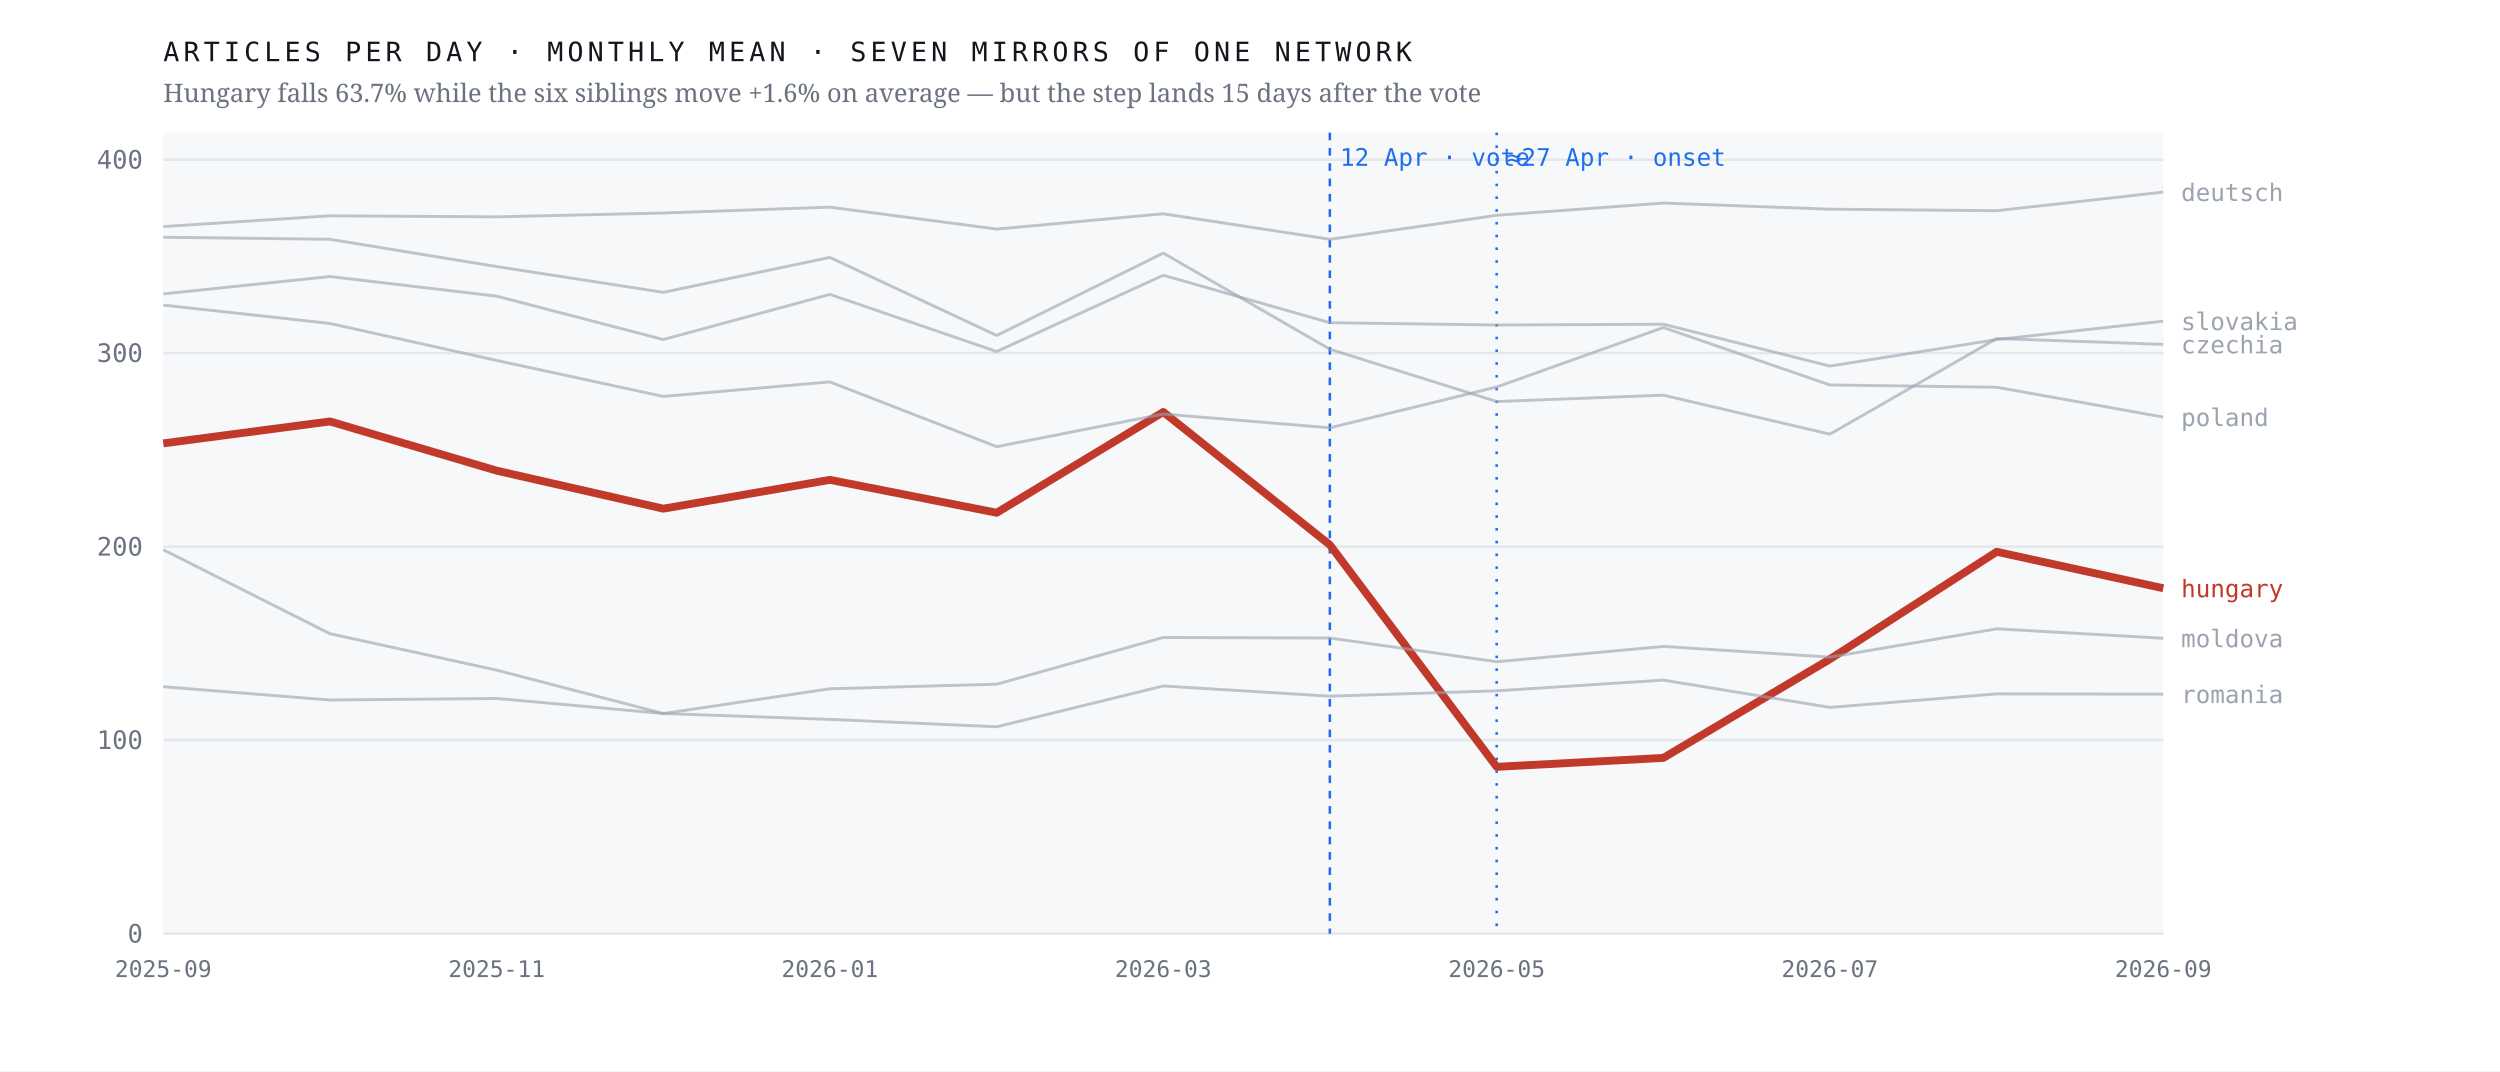
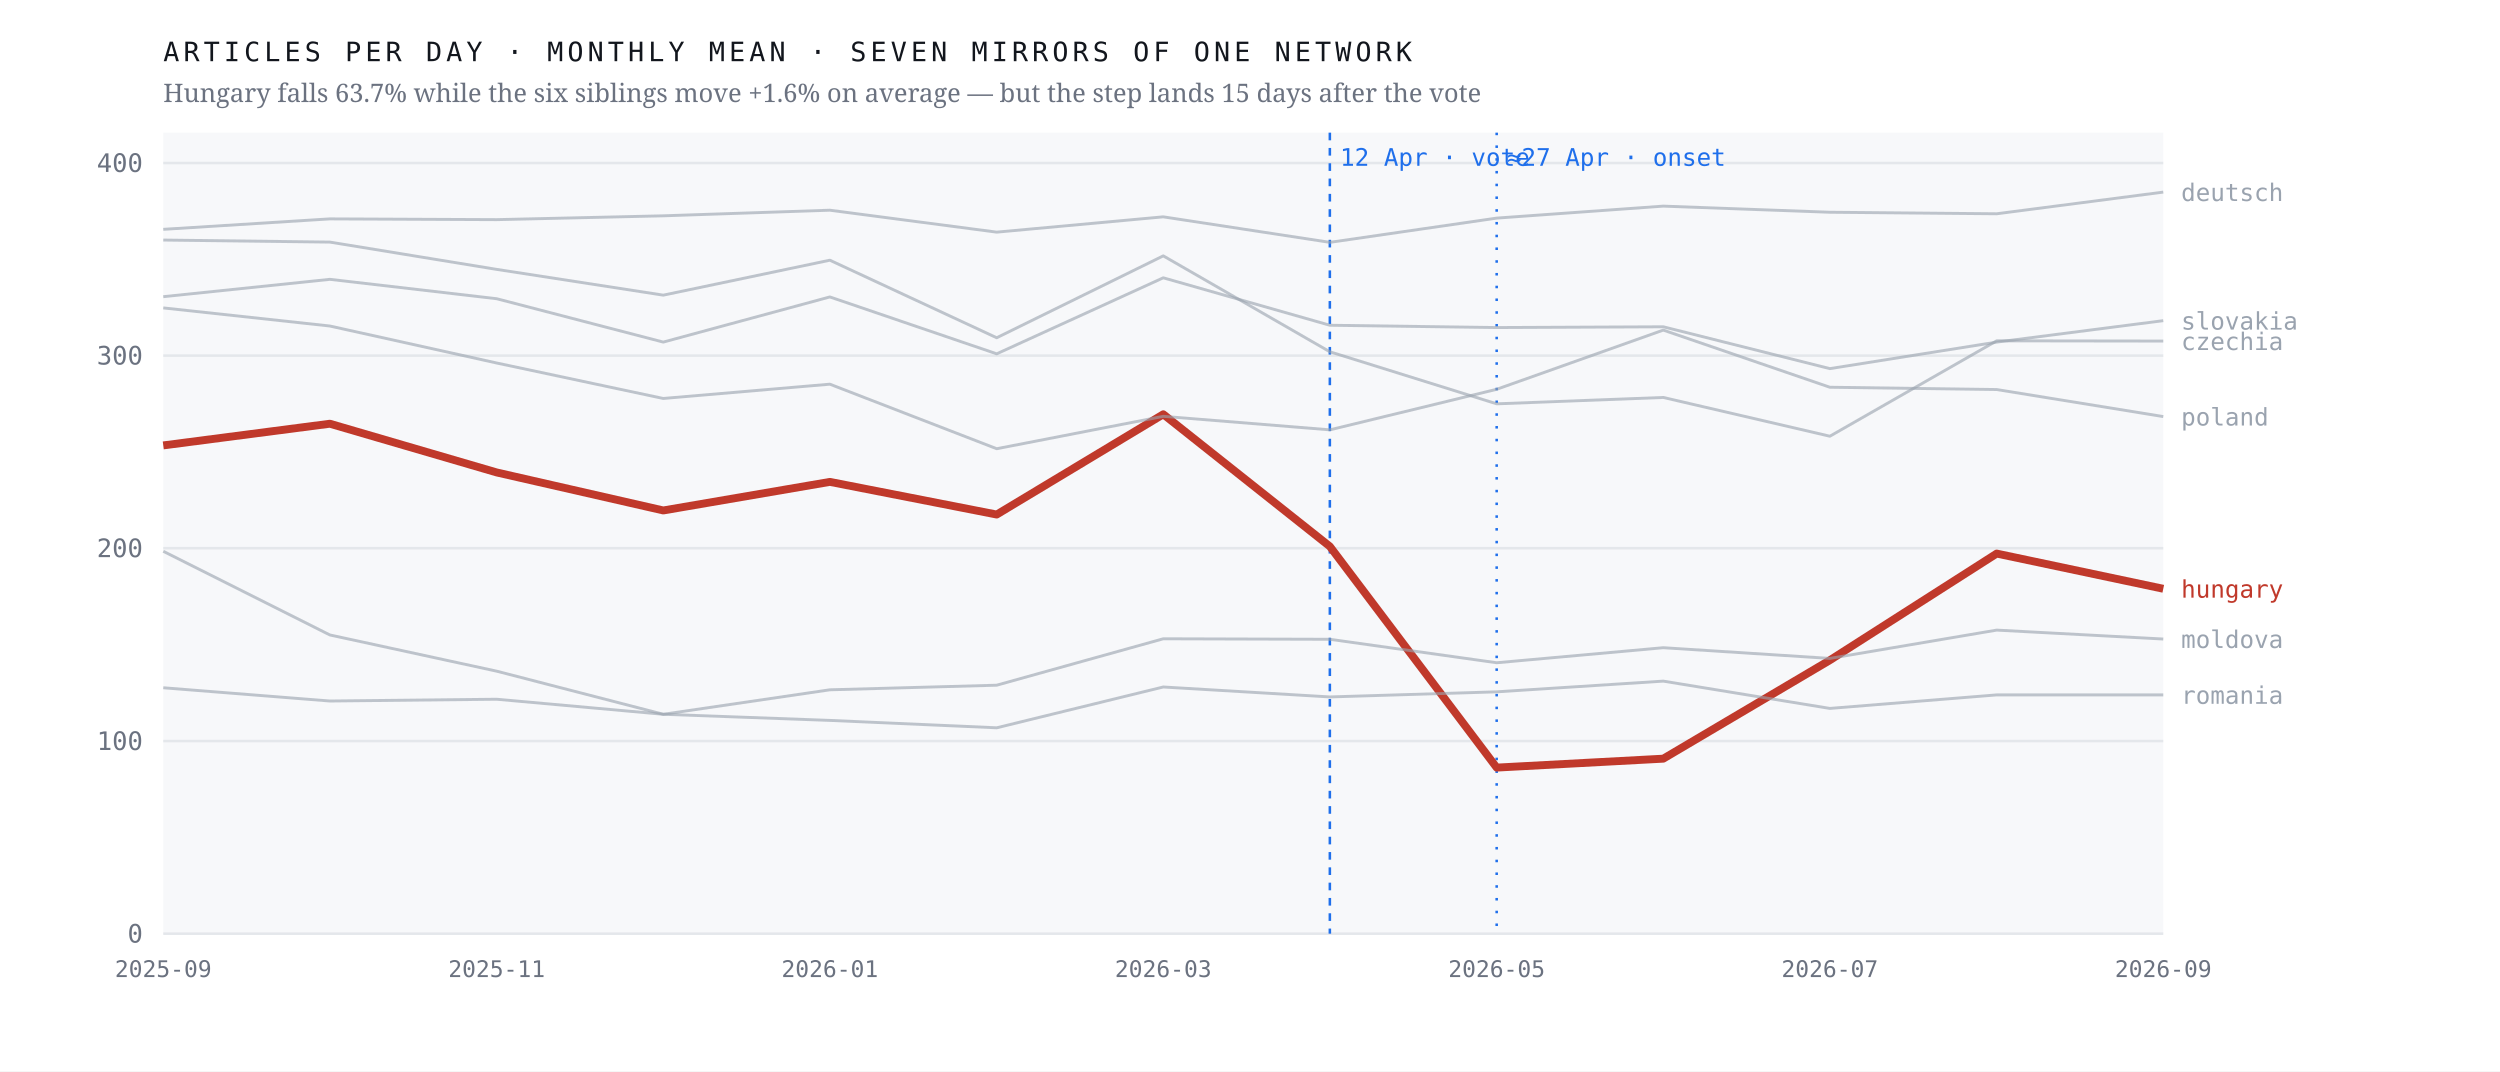
<svg xmlns="http://www.w3.org/2000/svg" viewBox="0 0 980 420" width="980" height="420" role="img" aria-label="Monthly output of seven mirrors of one network; the Hungarian line falls 63.7% after April 2026 while the six others hold roughly flat">
  <rect width="980" height="420" fill="#ffffff" />
  <rect x="64" y="52" width="784" height="314" fill="#f7f8fa" />
  <line x1="64" y1="366.0" x2="848" y2="366.0" stroke="#e4e7eb" stroke-width="1" />
  <text x="56.0" y="369.5" font-family="ui-monospace,'IBM Plex Mono',Menlo,monospace" font-size="10" font-weight="400" letter-spacing="0" fill="#6b7280" text-anchor="end">0</text>
-   <line x1="64" y1="290.1" x2="848" y2="290.1" stroke="#e4e7eb" stroke-width="1" />
-   <text x="56.0" y="293.6" font-family="ui-monospace,'IBM Plex Mono',Menlo,monospace" font-size="10" font-weight="400" letter-spacing="0" fill="#6b7280" text-anchor="end">100</text>
-   <line x1="64" y1="214.3" x2="848" y2="214.3" stroke="#e4e7eb" stroke-width="1" />
-   <text x="56.0" y="217.8" font-family="ui-monospace,'IBM Plex Mono',Menlo,monospace" font-size="10" font-weight="400" letter-spacing="0" fill="#6b7280" text-anchor="end">200</text>
-   <line x1="64" y1="138.4" x2="848" y2="138.4" stroke="#e4e7eb" stroke-width="1" />
-   <text x="56.0" y="141.9" font-family="ui-monospace,'IBM Plex Mono',Menlo,monospace" font-size="10" font-weight="400" letter-spacing="0" fill="#6b7280" text-anchor="end">300</text>
-   <line x1="64" y1="62.6" x2="848" y2="62.6" stroke="#e4e7eb" stroke-width="1" />
-   <text x="56.0" y="66.1" font-family="ui-monospace,'IBM Plex Mono',Menlo,monospace" font-size="10" font-weight="400" letter-spacing="0" fill="#6b7280" text-anchor="end">400</text>
+   <line x1="64" y1="290.5" x2="848" y2="290.5" stroke="#e4e7eb" stroke-width="1" />
+   <text x="56.0" y="294.0" font-family="ui-monospace,'IBM Plex Mono',Menlo,monospace" font-size="10" font-weight="400" letter-spacing="0" fill="#6b7280" text-anchor="end">100</text>
+   <line x1="64" y1="214.9" x2="848" y2="214.9" stroke="#e4e7eb" stroke-width="1" />
+   <text x="56.0" y="218.4" font-family="ui-monospace,'IBM Plex Mono',Menlo,monospace" font-size="10" font-weight="400" letter-spacing="0" fill="#6b7280" text-anchor="end">200</text>
+   <line x1="64" y1="139.4" x2="848" y2="139.4" stroke="#e4e7eb" stroke-width="1" />
+   <text x="56.0" y="142.9" font-family="ui-monospace,'IBM Plex Mono',Menlo,monospace" font-size="10" font-weight="400" letter-spacing="0" fill="#6b7280" text-anchor="end">300</text>
+   <line x1="64" y1="63.9" x2="848" y2="63.9" stroke="#e4e7eb" stroke-width="1" />
+   <text x="56.0" y="67.4" font-family="ui-monospace,'IBM Plex Mono',Menlo,monospace" font-size="10" font-weight="400" letter-spacing="0" fill="#6b7280" text-anchor="end">400</text>
  <line x1="521.3" y1="52" x2="521.3" y2="366" stroke="#1f6feb" stroke-width="1" stroke-dasharray="3 3" />
  <text x="525.3" y="65.0" font-family="ui-monospace,'IBM Plex Mono',Menlo,monospace" font-size="9.5" font-weight="400" letter-spacing="0" fill="#1f6feb" text-anchor="start">12 Apr · vote</text>
  <line x1="586.7" y1="52" x2="586.7" y2="366" stroke="#1f6feb" stroke-width="1" stroke-dasharray="1 4" />
  <text x="590.7" y="65.0" font-family="ui-monospace,'IBM Plex Mono',Menlo,monospace" font-size="9.5" font-weight="400" letter-spacing="0" fill="#1f6feb" text-anchor="start">≈27 Apr · onset</text>
-   <polyline points="64.0,173.8 129.3,165.2 194.7,184.5 260.0,199.4 325.3,188.1 390.7,201.0 456.0,161.5 521.3,213.6 586.7,300.6 652.0,297.1 717.3,258.4 782.7,216.3 848.0,230.6" fill="none" stroke="#c0392b" stroke-width="3.1" stroke-opacity="1" stroke-linejoin="round" />
-   <text x="855.0" y="234.1" font-family="ui-monospace,'IBM Plex Mono',Menlo,monospace" font-size="9.5" font-weight="500" letter-spacing="0" fill="#c0392b" text-anchor="start">hungary</text>
-   <polyline points="64.0,93.0 129.3,93.8 194.7,104.5 260.0,114.6 325.3,100.9 390.7,131.5 456.0,99.2 521.3,136.9 586.7,157.4 652.0,154.9 717.3,170.2 782.7,132.7 848.0,135.0" fill="none" stroke="#9aa3af" stroke-width="1.15" stroke-opacity="0.62" stroke-linejoin="round" />
-   <text x="855.0" y="138.5" font-family="ui-monospace,'IBM Plex Mono',Menlo,monospace" font-size="9.5" font-weight="400" letter-spacing="0" fill="#9aa3af" text-anchor="start">czechia</text>
-   <polyline points="64.0,88.8 129.3,84.6 194.7,85.0 260.0,83.5 325.3,81.2 390.7,89.8 456.0,83.8 521.3,93.8 586.7,84.4 652.0,79.6 717.3,82.0 782.7,82.6 848.0,75.3" fill="none" stroke="#9aa3af" stroke-width="1.15" stroke-opacity="0.62" stroke-linejoin="round" />
+   <polyline points="64.0,174.6 129.3,166.1 194.7,185.2 260.0,200.1 325.3,188.9 390.7,201.7 456.0,162.4 521.3,214.2 586.7,300.9 652.0,297.4 717.3,258.8 782.7,217.0 848.0,230.8" fill="none" stroke="#c0392b" stroke-width="3.1" stroke-opacity="1" stroke-linejoin="round" />
+   <text x="855.0" y="234.3" font-family="ui-monospace,'IBM Plex Mono',Menlo,monospace" font-size="9.5" font-weight="500" letter-spacing="0" fill="#c0392b" text-anchor="start">hungary</text>
+   <polyline points="64.0,94.1 129.3,94.9 194.7,105.6 260.0,115.7 325.3,102.0 390.7,132.4 456.0,100.3 521.3,137.9 586.7,158.3 652.0,155.8 717.3,171.0 782.7,133.6 848.0,133.7" fill="none" stroke="#9aa3af" stroke-width="1.15" stroke-opacity="0.62" stroke-linejoin="round" />
+   <text x="855.0" y="137.2" font-family="ui-monospace,'IBM Plex Mono',Menlo,monospace" font-size="9.5" font-weight="400" letter-spacing="0" fill="#9aa3af" text-anchor="start">czechia</text>
+   <polyline points="64.0,89.9 129.3,85.8 194.7,86.1 260.0,84.6 325.3,82.4 390.7,91.0 456.0,85.0 521.3,95.0 586.7,85.5 652.0,80.8 717.3,83.2 782.7,83.8 848.0,75.3" fill="none" stroke="#9aa3af" stroke-width="1.15" stroke-opacity="0.62" stroke-linejoin="round" />
  <text x="855.0" y="78.8" font-family="ui-monospace,'IBM Plex Mono',Menlo,monospace" font-size="9.5" font-weight="400" letter-spacing="0" fill="#9aa3af" text-anchor="start">deutsch</text>
-   <polyline points="64.0,215.5 129.3,248.4 194.7,262.7 260.0,279.7 325.3,270.0 390.7,268.2 456.0,249.9 521.3,250.1 586.7,259.4 652.0,253.4 717.3,257.6 782.7,246.5 848.0,250.2" fill="none" stroke="#9aa3af" stroke-width="1.15" stroke-opacity="0.62" stroke-linejoin="round" />
-   <text x="855.0" y="253.7" font-family="ui-monospace,'IBM Plex Mono',Menlo,monospace" font-size="9.5" font-weight="400" letter-spacing="0" fill="#9aa3af" text-anchor="start">moldova</text>
-   <polyline points="64.0,119.6 129.3,126.8 194.7,141.3 260.0,155.4 325.3,149.7 390.7,175.1 456.0,162.3 521.3,167.7 586.7,151.7 652.0,128.4 717.3,150.9 782.7,151.8 848.0,163.5" fill="none" stroke="#9aa3af" stroke-width="1.15" stroke-opacity="0.62" stroke-linejoin="round" />
-   <text x="855.0" y="167.0" font-family="ui-monospace,'IBM Plex Mono',Menlo,monospace" font-size="9.5" font-weight="400" letter-spacing="0" fill="#9aa3af" text-anchor="start">poland</text>
-   <polyline points="64.0,269.2 129.3,274.4 194.7,273.8 260.0,279.7 325.3,282.0 390.7,284.9 456.0,268.9 521.3,272.9 586.7,270.8 652.0,266.6 717.3,277.3 782.7,272.0 848.0,272.1" fill="none" stroke="#9aa3af" stroke-width="1.15" stroke-opacity="0.62" stroke-linejoin="round" />
-   <text x="855.0" y="275.6" font-family="ui-monospace,'IBM Plex Mono',Menlo,monospace" font-size="9.5" font-weight="400" letter-spacing="0" fill="#9aa3af" text-anchor="start">romania</text>
-   <polyline points="64.0,115.2 129.3,108.4 194.7,116.1 260.0,133.1 325.3,115.4 390.7,137.8 456.0,107.9 521.3,126.5 586.7,127.4 652.0,127.1 717.3,143.5 782.7,133.1 848.0,125.9" fill="none" stroke="#9aa3af" stroke-width="1.15" stroke-opacity="0.62" stroke-linejoin="round" />
-   <text x="855.0" y="129.4" font-family="ui-monospace,'IBM Plex Mono',Menlo,monospace" font-size="9.5" font-weight="400" letter-spacing="0" fill="#9aa3af" text-anchor="start">slovakia</text>
+   <polyline points="64.0,216.1 129.3,248.9 194.7,263.1 260.0,280.0 325.3,270.4 390.7,268.6 456.0,250.4 521.3,250.6 586.7,259.8 652.0,253.9 717.3,258.1 782.7,247.0 848.0,250.5" fill="none" stroke="#9aa3af" stroke-width="1.15" stroke-opacity="0.62" stroke-linejoin="round" />
+   <text x="855.0" y="254.0" font-family="ui-monospace,'IBM Plex Mono',Menlo,monospace" font-size="9.5" font-weight="400" letter-spacing="0" fill="#9aa3af" text-anchor="start">moldova</text>
+   <polyline points="64.0,120.7 129.3,127.8 194.7,142.3 260.0,156.2 325.3,150.6 390.7,175.9 456.0,163.2 521.3,168.5 586.7,152.6 652.0,129.4 717.3,151.8 782.7,152.7 848.0,163.3" fill="none" stroke="#9aa3af" stroke-width="1.15" stroke-opacity="0.62" stroke-linejoin="round" />
+   <text x="855.0" y="166.8" font-family="ui-monospace,'IBM Plex Mono',Menlo,monospace" font-size="9.5" font-weight="400" letter-spacing="0" fill="#9aa3af" text-anchor="start">poland</text>
+   <polyline points="64.0,269.6 129.3,274.8 194.7,274.1 260.0,280.0 325.3,282.4 390.7,285.3 456.0,269.3 521.3,273.2 586.7,271.2 652.0,267.0 717.3,277.7 782.7,272.4 848.0,272.4" fill="none" stroke="#9aa3af" stroke-width="1.15" stroke-opacity="0.62" stroke-linejoin="round" />
+   <text x="855.0" y="275.9" font-family="ui-monospace,'IBM Plex Mono',Menlo,monospace" font-size="9.5" font-weight="400" letter-spacing="0" fill="#9aa3af" text-anchor="start">romania</text>
+   <polyline points="64.0,116.3 129.3,109.5 194.7,117.1 260.0,134.1 325.3,116.4 390.7,138.7 456.0,108.9 521.3,127.5 586.7,128.4 652.0,128.1 717.3,144.5 782.7,134.1 848.0,125.7" fill="none" stroke="#9aa3af" stroke-width="1.15" stroke-opacity="0.62" stroke-linejoin="round" />
+   <text x="855.0" y="129.2" font-family="ui-monospace,'IBM Plex Mono',Menlo,monospace" font-size="9.5" font-weight="400" letter-spacing="0" fill="#9aa3af" text-anchor="start">slovakia</text>
  <text x="64.0" y="383.0" font-family="ui-monospace,'IBM Plex Mono',Menlo,monospace" font-size="9" font-weight="400" letter-spacing="0" fill="#6b7280" text-anchor="middle">2025-09</text>
  <text x="194.7" y="383.0" font-family="ui-monospace,'IBM Plex Mono',Menlo,monospace" font-size="9" font-weight="400" letter-spacing="0" fill="#6b7280" text-anchor="middle">2025-11</text>
  <text x="325.3" y="383.0" font-family="ui-monospace,'IBM Plex Mono',Menlo,monospace" font-size="9" font-weight="400" letter-spacing="0" fill="#6b7280" text-anchor="middle">2026-01</text>
  <text x="456.0" y="383.0" font-family="ui-monospace,'IBM Plex Mono',Menlo,monospace" font-size="9" font-weight="400" letter-spacing="0" fill="#6b7280" text-anchor="middle">2026-03</text>
  <text x="586.7" y="383.0" font-family="ui-monospace,'IBM Plex Mono',Menlo,monospace" font-size="9" font-weight="400" letter-spacing="0" fill="#6b7280" text-anchor="middle">2026-05</text>
  <text x="717.3" y="383.0" font-family="ui-monospace,'IBM Plex Mono',Menlo,monospace" font-size="9" font-weight="400" letter-spacing="0" fill="#6b7280" text-anchor="middle">2026-07</text>
  <text x="848.0" y="383.0" font-family="ui-monospace,'IBM Plex Mono',Menlo,monospace" font-size="9" font-weight="400" letter-spacing="0" fill="#6b7280" text-anchor="middle">2026-09</text>
  <text x="64.0" y="24.0" font-family="ui-monospace,'IBM Plex Mono',Menlo,monospace" font-size="10.5" font-weight="400" letter-spacing="1.6" fill="#12161d" text-anchor="start">ARTICLES PER DAY · MONTHLY MEAN · SEVEN MIRRORS OF ONE NETWORK</text>
  <text x="64.0" y="40.0" font-family="'Newsreader',Georgia,serif" font-size="10" font-weight="400" letter-spacing="0" fill="#6b7280" text-anchor="start">Hungary falls 63.7% while the six siblings move +1.6% on average — but the step lands 15 days after the vote</text>
</svg>
